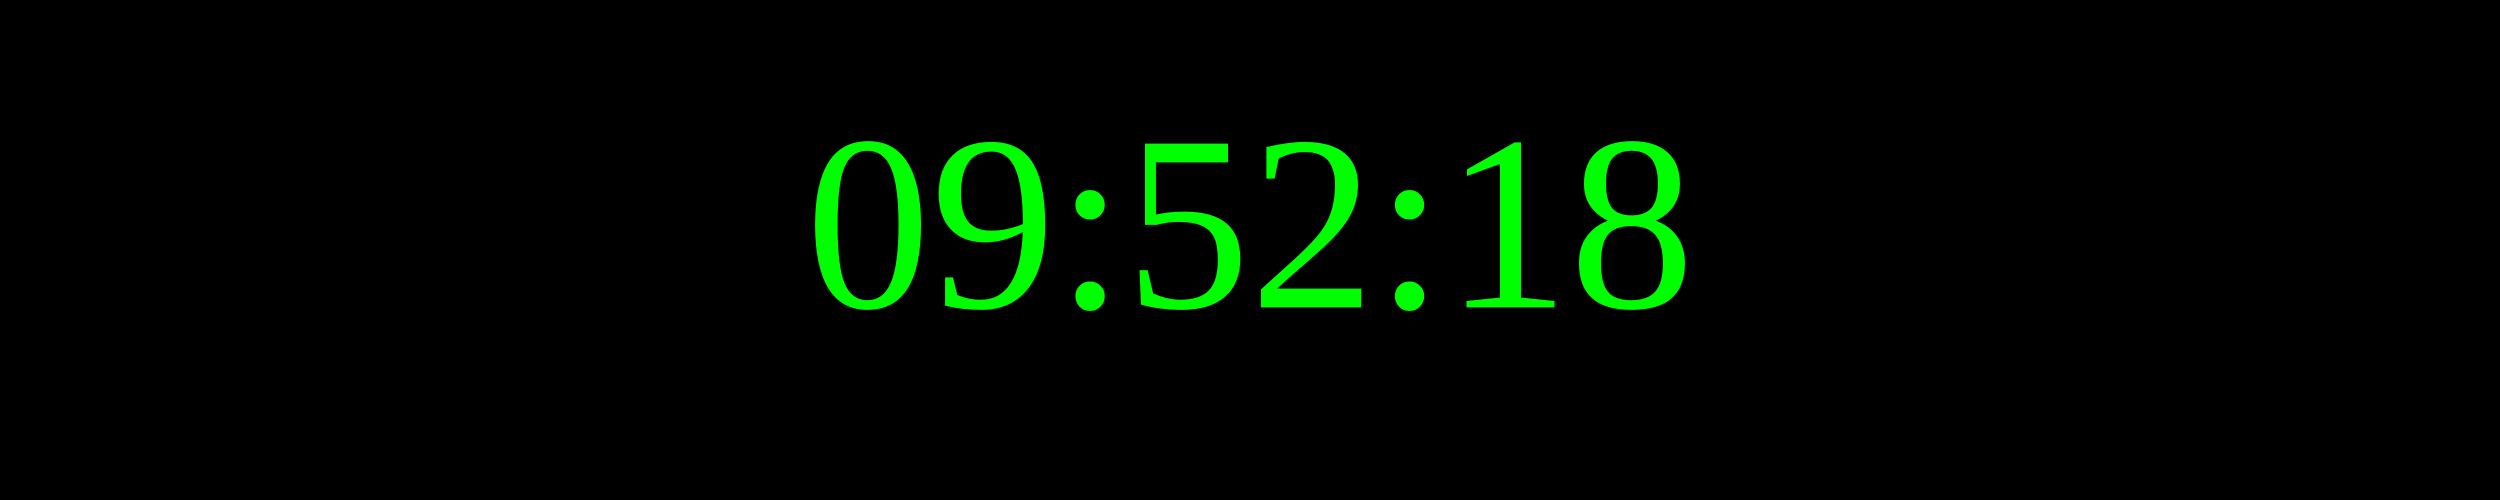
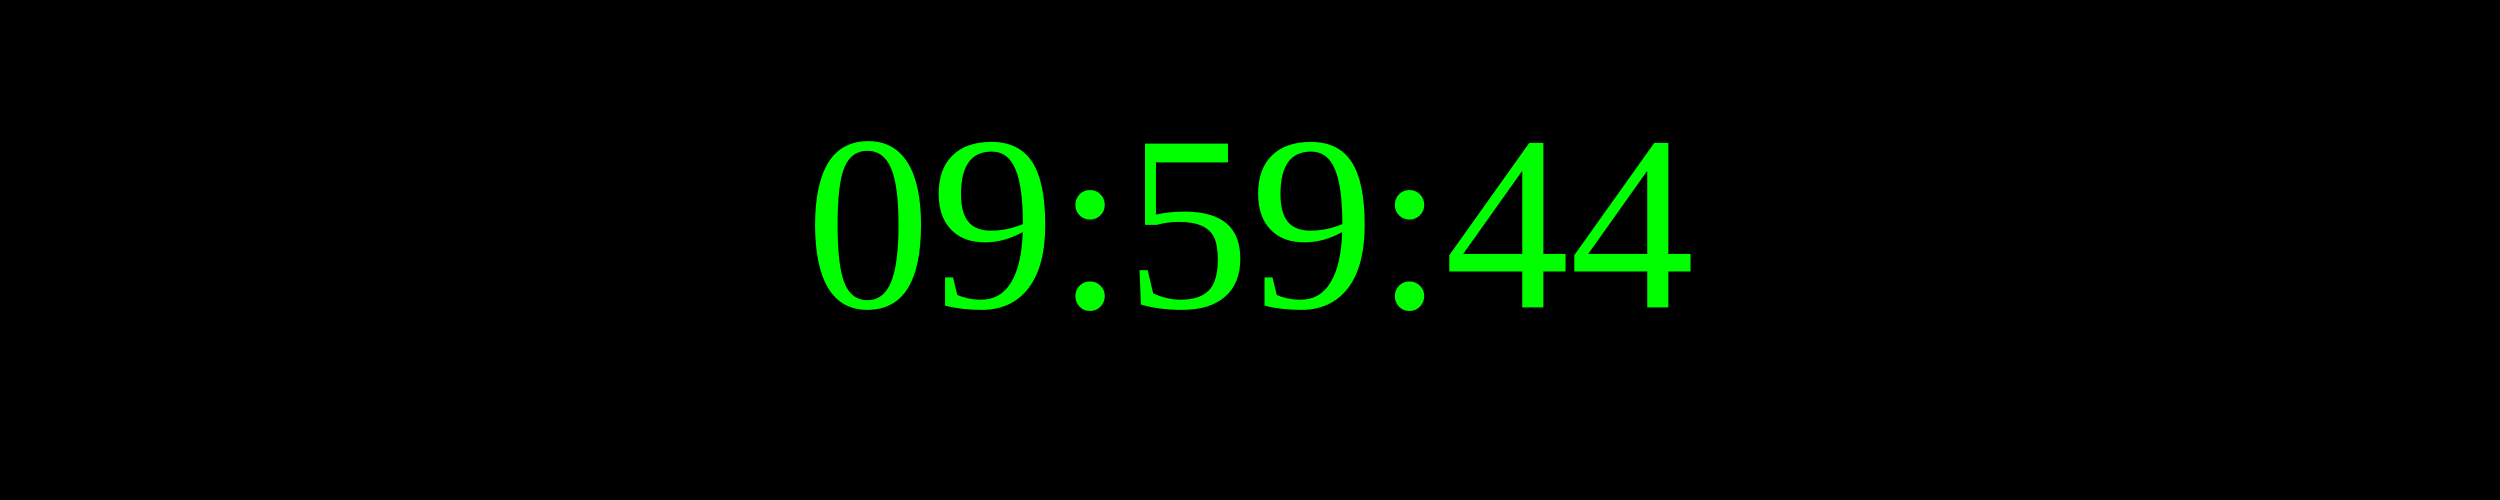
<svg xmlns="http://www.w3.org/2000/svg" width="250" height="50">
  <rect width="100%" height="100%" fill="black" />
  <text x="50%" y="50%" font-size="25" fill="lime" text-anchor="middle" dominant-baseline="middle">
- 09:52:18
+ 09:59:44
</text>
</svg>
